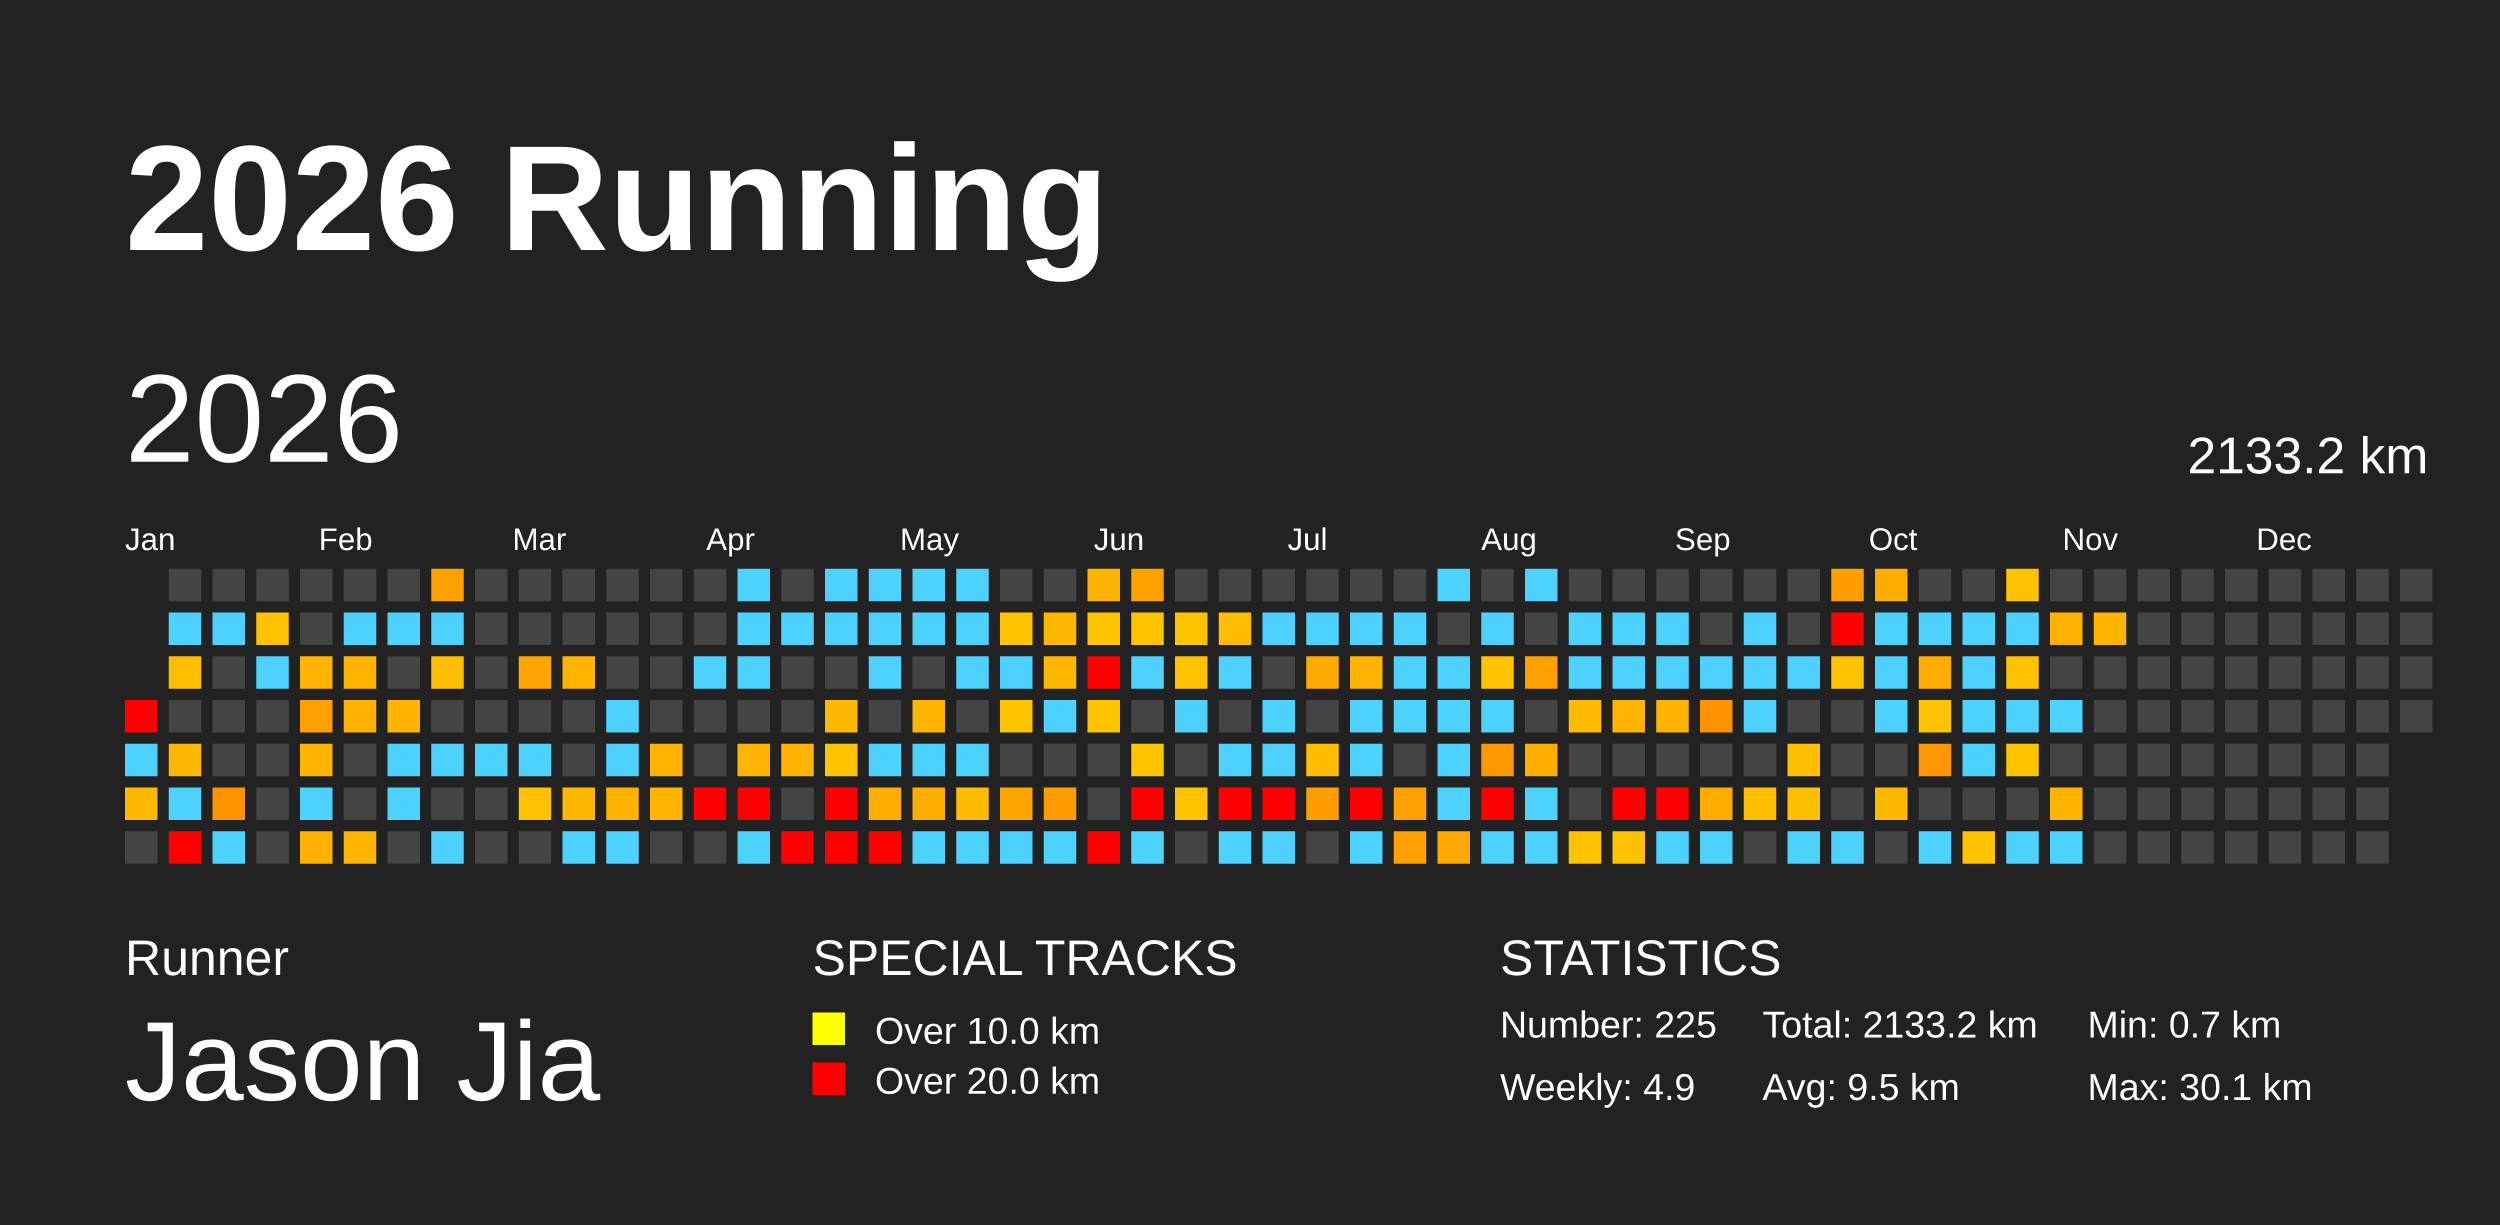
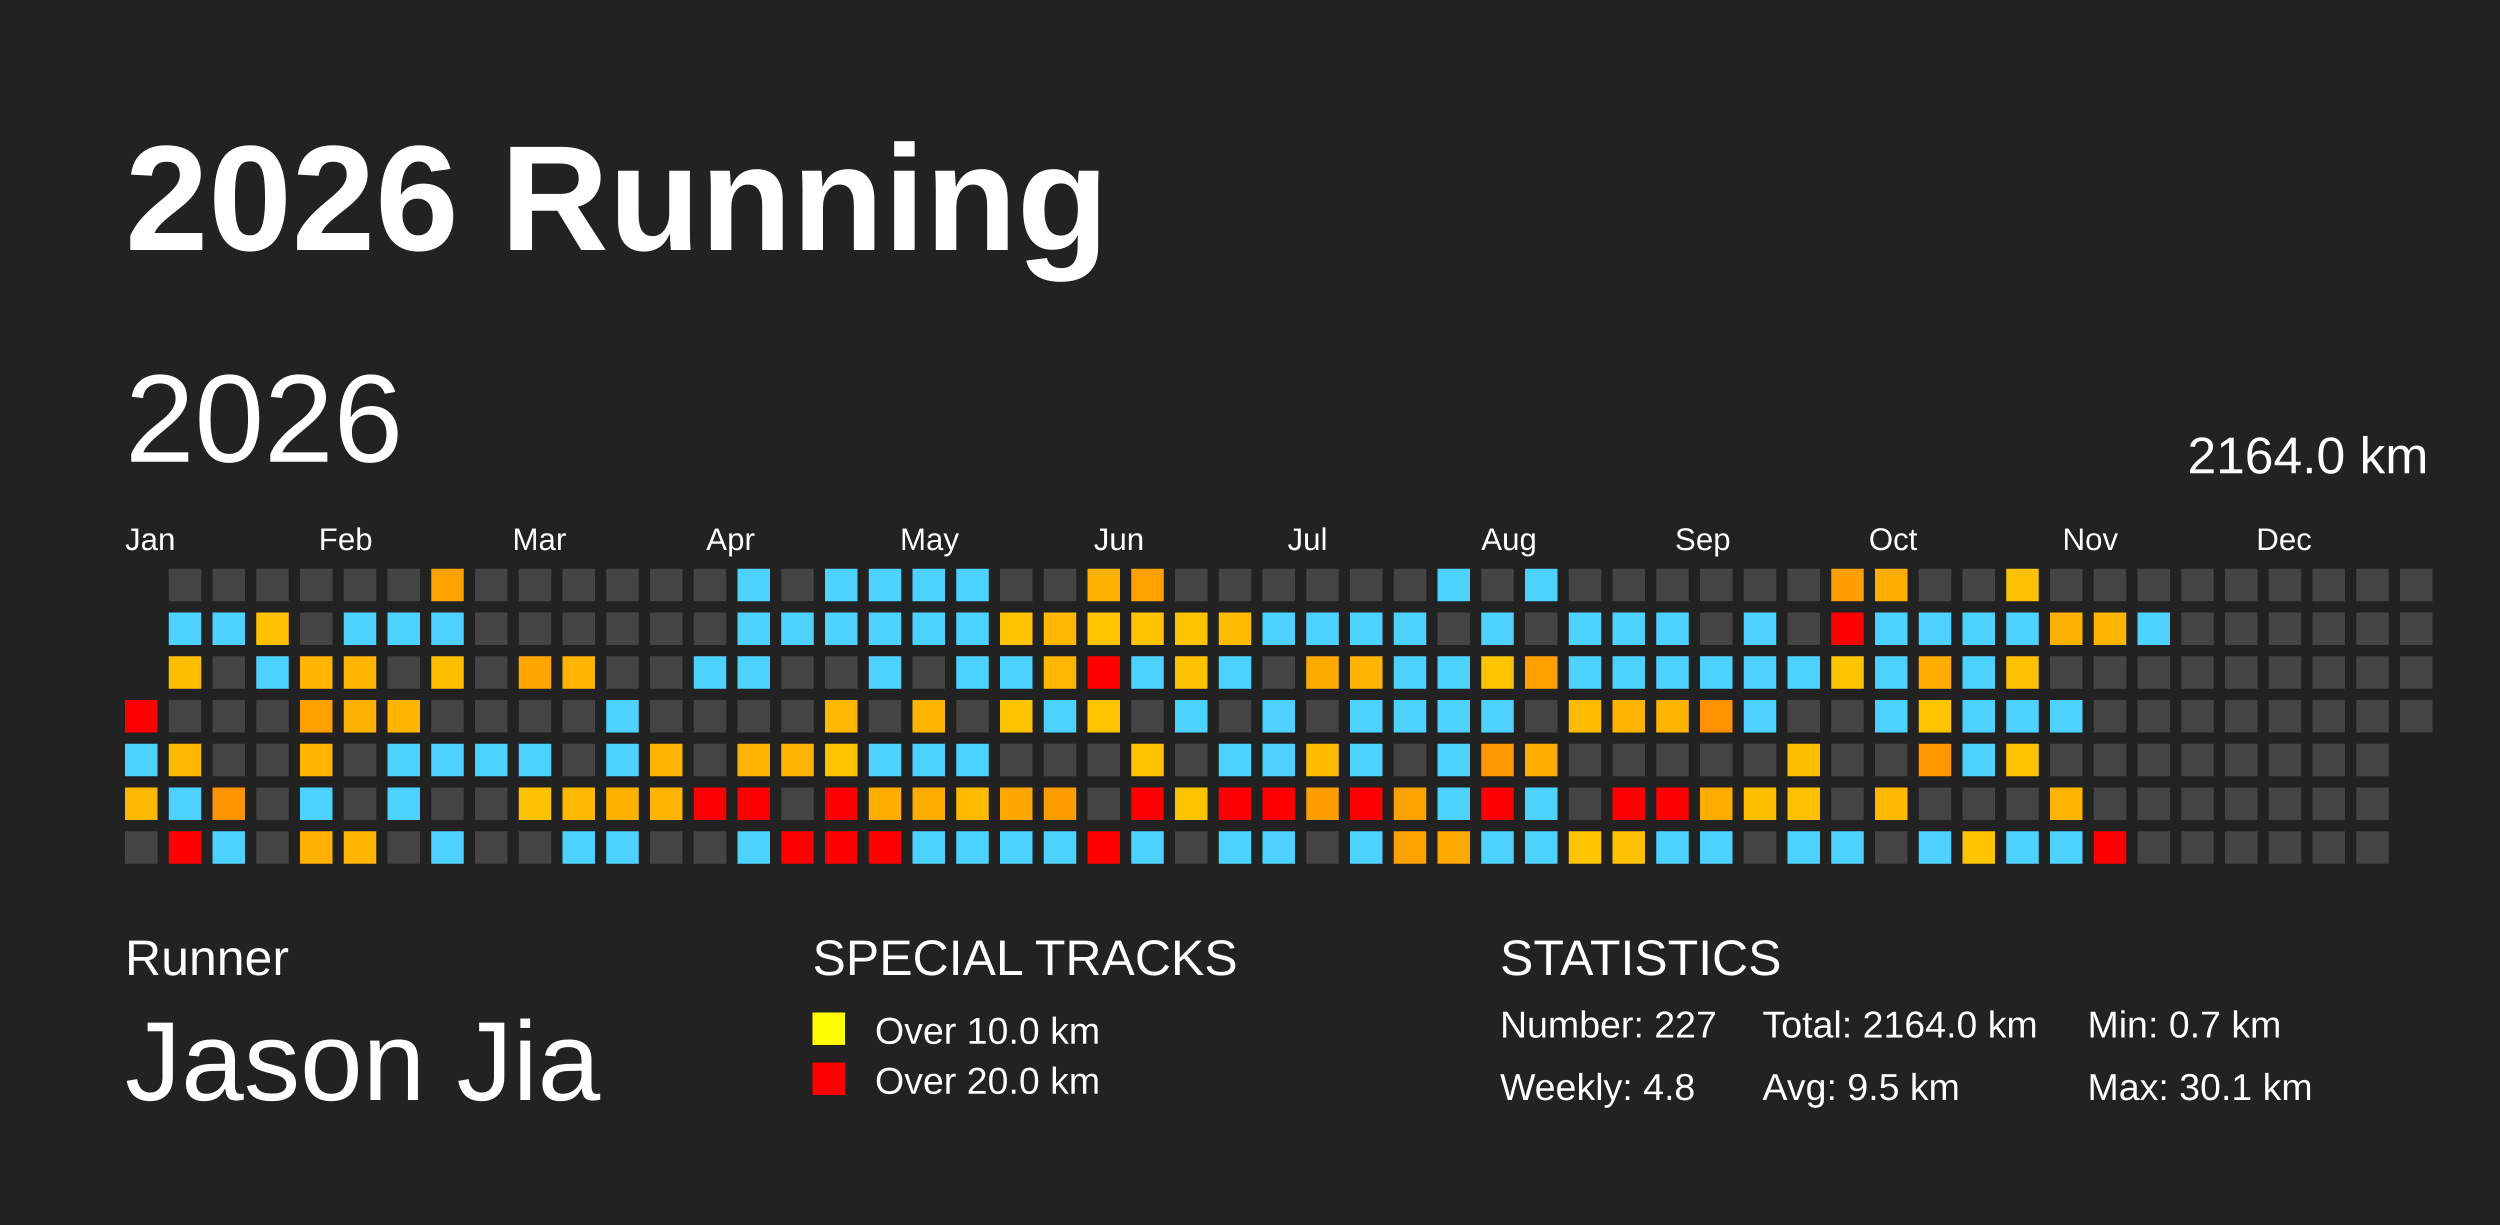
<svg xmlns="http://www.w3.org/2000/svg" baseProfile="full" height="98mm" version="1.1" viewBox="0,0,200,98" width="200mm">
  <defs>
    <pattern height="2" id="indoor-stripe" patternUnits="userSpaceOnUse" width="2">
      <line stroke="white" stroke-opacity="0.45" stroke-width="0.5" x1="0" x2="2" y1="2" y2="0" />
    </pattern>
  </defs>
  <rect fill="#222222" height="98" width="200" x="0" y="0" />
  <text fill="#FFFFFF" style="font-size:12px; font-family:Arial; font-weight:bold;" x="10" y="20">2026 Running</text>
  <text fill="#FFFFFF" style="font-size:4px; font-family:Arial" x="10" y="78">Runner</text>
  <text fill="#FFFFFF" style="font-size:9px; font-family:Arial" x="10" y="88">Jason Jia</text>
  <text fill="#FFFFFF" style="font-size:4px; font-family:Arial" x="65" y="78">SPECIAL TRACKS</text>
  <rect fill="yellow" height="2.6" width="2.6" x="65" y="81" />
  <text fill="#FFFFFF" style="font-size:3px; font-family:Arial" x="70" y="83.5">Over 10.0 km</text>
  <rect fill="red" height="2.6" width="2.6" x="65" y="85" />
  <text fill="#FFFFFF" style="font-size:3px; font-family:Arial" x="70" y="87.5">Over 20.0 km</text>
  <text fill="#FFFFFF" style="font-size:4px; font-family:Arial" x="120" y="78">STATISTICS</text>
-   <text fill="#FFFFFF" style="font-size:3px; font-family:Arial" x="120" y="83">Number: 225</text>
-   <text fill="#FFFFFF" style="font-size:3px; font-family:Arial" x="120" y="88">Weekly: 4.9</text>
-   <text fill="#FFFFFF" style="font-size:3px; font-family:Arial" x="141" y="83">Total: 2133.2 km</text>
+   <text fill="#FFFFFF" style="font-size:3px; font-family:Arial" x="120" y="83">Number: 227</text>
+   <text fill="#FFFFFF" style="font-size:3px; font-family:Arial" x="120" y="88">Weekly: 4.8</text>
+   <text fill="#FFFFFF" style="font-size:3px; font-family:Arial" x="141" y="83">Total: 2164.0 km</text>
  <text fill="#FFFFFF" style="font-size:3px; font-family:Arial" x="141" y="88">Avg: 9.5 km</text>
  <text fill="#FFFFFF" style="font-size:3px; font-family:Arial" x="167" y="83">Min: 0.7 km</text>
  <text fill="#FFFFFF" style="font-size:3px; font-family:Arial" x="167" y="88">Max: 30.1 km</text>
  <text dominant-baseline="hanging" fill="#FFFFFF" style="font-size:10.0px; font-family:Arial;" x="10" y="30">2026</text>
-   <text dominant-baseline="hanging" fill="#FFFFFF" style="font-size:4.125px; font-family:Arial;" x="175" y="35">2133.2 km</text>
+   <text dominant-baseline="hanging" fill="#FFFFFF" style="font-size:4.125px; font-family:Arial;" x="175" y="35">2164.0 km</text>
  <text fill="#FFFFFF" style="font-size:2.5px; font-family:Arial" x="10.0" y="44">Jan</text>
  <text fill="#FFFFFF" style="font-size:2.5px; font-family:Arial" x="25.5" y="44">Feb</text>
  <text fill="#FFFFFF" style="font-size:2.5px; font-family:Arial" x="41.0" y="44">Mar</text>
  <text fill="#FFFFFF" style="font-size:2.5px; font-family:Arial" x="56.5" y="44">Apr</text>
  <text fill="#FFFFFF" style="font-size:2.5px; font-family:Arial" x="72.0" y="44">May</text>
  <text fill="#FFFFFF" style="font-size:2.5px; font-family:Arial" x="87.5" y="44">Jun</text>
  <text fill="#FFFFFF" style="font-size:2.5px; font-family:Arial" x="103.0" y="44">Jul</text>
  <text fill="#FFFFFF" style="font-size:2.5px; font-family:Arial" x="118.5" y="44">Aug</text>
  <text fill="#FFFFFF" style="font-size:2.5px; font-family:Arial" x="134.0" y="44">Sep</text>
  <text fill="#FFFFFF" style="font-size:2.5px; font-family:Arial" x="149.5" y="44">Oct</text>
  <text fill="#FFFFFF" style="font-size:2.5px; font-family:Arial" x="165.0" y="44">Nov</text>
  <text fill="#FFFFFF" style="font-size:2.5px; font-family:Arial" x="180.5" y="44">Dec</text>
  <rect fill="red" height="2.6" width="2.6" x="10.0" y="56.0" />
  <rect fill="#4dd2ff" height="2.6" width="2.6" x="10.0" y="59.5" />
  <rect fill="#ffba00" height="2.6" width="2.6" x="10.0" y="63.0" />
  <rect fill="#444444" height="2.6" width="2.6" x="10.0" y="66.5" />
  <rect fill="#444444" height="2.6" width="2.6" x="13.5" y="45.5" />
  <rect fill="#4dd2ff" height="2.6" width="2.6" x="13.5" y="49.0" />
  <rect fill="#ffbf00" height="2.6" width="2.6" x="13.5" y="52.5" />
  <rect fill="#444444" height="2.6" width="2.6" x="13.5" y="56.0" />
  <rect fill="#ffb800" height="2.6" width="2.6" x="13.5" y="59.5" />
  <rect fill="#4dd2ff" height="2.6" width="2.6" x="13.5" y="63.0" />
  <rect fill="red" height="2.6" width="2.6" x="13.5" y="66.5" />
  <rect fill="#444444" height="2.6" width="2.6" x="17.0" y="45.5" />
  <rect fill="#4dd2ff" height="2.6" width="2.6" x="17.0" y="49.0" />
  <rect fill="#444444" height="2.6" width="2.6" x="17.0" y="52.5" />
  <rect fill="#444444" height="2.6" width="2.6" x="17.0" y="56.0" />
  <rect fill="#444444" height="2.6" width="2.6" x="17.0" y="59.5" />
  <rect fill="#ff9400" height="2.6" width="2.6" x="17.0" y="63.0" />
  <rect fill="#4dd2ff" height="2.6" width="2.6" x="17.0" y="66.5" />
  <rect fill="#444444" height="2.6" width="2.6" x="20.5" y="45.5" />
  <rect fill="#ffc100" height="2.6" width="2.6" x="20.5" y="49.0" />
  <rect fill="#4dd2ff" height="2.6" width="2.6" x="20.5" y="52.5" />
  <rect fill="#444444" height="2.6" width="2.6" x="20.5" y="56.0" />
  <rect fill="#444444" height="2.6" width="2.6" x="20.5" y="59.5" />
  <rect fill="#444444" height="2.6" width="2.6" x="20.5" y="63.0" />
  <rect fill="#444444" height="2.6" width="2.6" x="20.5" y="66.5" />
  <rect fill="#444444" height="2.6" width="2.6" x="24.0" y="45.5" />
  <rect fill="#444444" height="2.6" width="2.6" x="24.0" y="49.0" />
  <rect fill="#ffb400" height="2.6" width="2.6" x="24.0" y="52.5" />
  <rect fill="#ffa000" height="2.6" width="2.6" x="24.0" y="56.0" />
  <rect fill="#ffb500" height="2.6" width="2.6" x="24.0" y="59.5" />
  <rect fill="#4dd2ff" height="2.6" width="2.6" x="24.0" y="63.0" />
  <rect fill="#ffb100" height="2.6" width="2.6" x="24.0" y="66.5" />
  <rect fill="#444444" height="2.6" width="2.6" x="27.5" y="45.5" />
  <rect fill="#4dd2ff" height="2.6" width="2.6" x="27.5" y="49.0" />
  <rect fill="#ffb500" height="2.6" width="2.6" x="27.5" y="52.5" />
  <rect fill="#ffb000" height="2.6" width="2.6" x="27.5" y="56.0" />
  <rect fill="#444444" height="2.6" width="2.6" x="27.5" y="59.5" />
  <rect fill="#444444" height="2.6" width="2.6" x="27.5" y="63.0" />
  <rect fill="#ffb500" height="2.6" width="2.6" x="27.5" y="66.5" />
  <rect fill="#444444" height="2.6" width="2.6" x="31.0" y="45.5" />
  <rect fill="#4dd2ff" height="2.6" width="2.6" x="31.0" y="49.0" />
  <rect fill="#444444" height="2.6" width="2.6" x="31.0" y="52.5" />
  <rect fill="#ffb500" height="2.6" width="2.6" x="31.0" y="56.0" />
  <rect fill="#4dd2ff" height="2.6" width="2.6" x="31.0" y="59.5" />
  <rect fill="#4dd2ff" height="2.6" width="2.6" x="31.0" y="63.0" />
  <rect fill="#444444" height="2.6" width="2.6" x="31.0" y="66.5" />
  <rect fill="#ffa100" height="2.6" width="2.6" x="34.5" y="45.5" />
  <rect fill="#4dd2ff" height="2.6" width="2.6" x="34.5" y="49.0" />
  <rect fill="#ffbe00" height="2.6" width="2.6" x="34.5" y="52.5" />
  <rect fill="#444444" height="2.6" width="2.6" x="34.5" y="56.0" />
  <rect fill="#4dd2ff" height="2.6" width="2.6" x="34.5" y="59.5" />
  <rect fill="#444444" height="2.6" width="2.6" x="34.5" y="63.0" />
  <rect fill="#4dd2ff" height="2.6" width="2.6" x="34.5" y="66.5" />
  <rect fill="#444444" height="2.6" width="2.6" x="38.0" y="45.5" />
  <rect fill="#444444" height="2.6" width="2.6" x="38.0" y="49.0" />
  <rect fill="#444444" height="2.6" width="2.6" x="38.0" y="52.5" />
  <rect fill="#444444" height="2.6" width="2.6" x="38.0" y="56.0" />
  <rect fill="#4dd2ff" height="2.6" width="2.6" x="38.0" y="59.5" />
  <rect fill="#444444" height="2.6" width="2.6" x="38.0" y="63.0" />
  <rect fill="#444444" height="2.6" width="2.6" x="38.0" y="66.5" />
  <rect fill="#444444" height="2.6" width="2.6" x="41.5" y="45.5" />
  <rect fill="#444444" height="2.6" width="2.6" x="41.5" y="49.0" />
  <rect fill="#ffa600" height="2.6" width="2.6" x="41.5" y="52.5" />
  <rect fill="#444444" height="2.6" width="2.6" x="41.5" y="56.0" />
  <rect fill="#4dd2ff" height="2.6" width="2.6" x="41.5" y="59.5" />
  <rect fill="#ffc200" height="2.6" width="2.6" x="41.5" y="63.0" />
  <rect fill="#444444" height="2.6" width="2.6" x="41.5" y="66.5" />
  <rect fill="#444444" height="2.6" width="2.6" x="45.0" y="45.5" />
  <rect fill="#444444" height="2.6" width="2.6" x="45.0" y="49.0" />
  <rect fill="#ffb500" height="2.6" width="2.6" x="45.0" y="52.5" />
  <rect fill="#444444" height="2.6" width="2.6" x="45.0" y="56.0" />
  <rect fill="#444444" height="2.6" width="2.6" x="45.0" y="59.5" />
  <rect fill="#ffb800" height="2.6" width="2.6" x="45.0" y="63.0" />
  <rect fill="#4dd2ff" height="2.6" width="2.6" x="45.0" y="66.5" />
  <rect fill="#444444" height="2.6" width="2.6" x="48.5" y="45.5" />
  <rect fill="#444444" height="2.6" width="2.6" x="48.5" y="49.0" />
  <rect fill="#444444" height="2.6" width="2.6" x="48.5" y="52.5" />
  <rect fill="#4dd2ff" height="2.6" width="2.6" x="48.5" y="56.0" />
  <rect fill="#4dd2ff" height="2.6" width="2.6" x="48.5" y="59.5" />
  <rect fill="#ffb200" height="2.6" width="2.6" x="48.5" y="63.0" />
  <rect fill="#4dd2ff" height="2.6" width="2.6" x="48.5" y="66.5" />
  <rect fill="#444444" height="2.6" width="2.6" x="52.0" y="45.5" />
  <rect fill="#444444" height="2.6" width="2.6" x="52.0" y="49.0" />
  <rect fill="#444444" height="2.6" width="2.6" x="52.0" y="52.5" />
  <rect fill="#444444" height="2.6" width="2.6" x="52.0" y="56.0" />
  <rect fill="#ffb400" height="2.6" width="2.6" x="52.0" y="59.5" />
  <rect fill="#ffb400" height="2.6" width="2.6" x="52.0" y="63.0" />
  <rect fill="#444444" height="2.6" width="2.6" x="52.0" y="66.5" />
  <rect fill="#444444" height="2.6" width="2.6" x="55.5" y="45.5" />
  <rect fill="#444444" height="2.6" width="2.6" x="55.5" y="49.0" />
  <rect fill="#4dd2ff" height="2.6" width="2.6" x="55.5" y="52.5" />
  <rect fill="#444444" height="2.6" width="2.6" x="55.5" y="56.0" />
  <rect fill="#444444" height="2.6" width="2.6" x="55.5" y="59.5" />
  <rect fill="red" height="2.6" width="2.6" x="55.5" y="63.0" />
  <rect fill="#444444" height="2.6" width="2.6" x="55.5" y="66.5" />
  <rect fill="#4dd2ff" height="2.6" width="2.6" x="59.0" y="45.5" />
  <rect fill="#4dd2ff" height="2.6" width="2.6" x="59.0" y="49.0" />
  <rect fill="#4dd2ff" height="2.6" width="2.6" x="59.0" y="52.5" />
  <rect fill="#444444" height="2.6" width="2.6" x="59.0" y="56.0" />
  <rect fill="#ffb500" height="2.6" width="2.6" x="59.0" y="59.5" />
  <rect fill="red" height="2.6" width="2.6" x="59.0" y="63.0" />
  <rect fill="#4dd2ff" height="2.6" width="2.6" x="59.0" y="66.5" />
  <rect fill="#444444" height="2.6" width="2.6" x="62.5" y="45.5" />
  <rect fill="#4dd2ff" height="2.6" width="2.6" x="62.5" y="49.0" />
  <rect fill="#444444" height="2.6" width="2.6" x="62.5" y="52.5" />
  <rect fill="#444444" height="2.6" width="2.6" x="62.5" y="56.0" />
  <rect fill="#ffb500" height="2.6" width="2.6" x="62.5" y="59.5" />
  <rect fill="#444444" height="2.6" width="2.6" x="62.5" y="63.0" />
  <rect fill="red" height="2.6" width="2.6" x="62.5" y="66.5" />
  <rect fill="#4dd2ff" height="2.6" width="2.6" x="66.0" y="45.5" />
  <rect fill="#4dd2ff" height="2.6" width="2.6" x="66.0" y="49.0" />
  <rect fill="#444444" height="2.6" width="2.6" x="66.0" y="52.5" />
  <rect fill="#ffb800" height="2.6" width="2.6" x="66.0" y="56.0" />
  <rect fill="#ffc300" height="2.6" width="2.6" x="66.0" y="59.5" />
  <rect fill="red" height="2.6" width="2.6" x="66.0" y="63.0" />
  <rect fill="red" height="2.6" width="2.6" x="66.0" y="66.5" />
  <rect fill="#4dd2ff" height="2.6" width="2.6" x="69.5" y="45.5" />
  <rect fill="#4dd2ff" height="2.6" width="2.6" x="69.5" y="49.0" />
  <rect fill="#4dd2ff" height="2.6" width="2.6" x="69.5" y="52.5" />
  <rect fill="#444444" height="2.6" width="2.6" x="69.5" y="56.0" />
  <rect fill="#4dd2ff" height="2.6" width="2.6" x="69.5" y="59.5" />
  <rect fill="#ffae00" height="2.6" width="2.6" x="69.5" y="63.0" />
  <rect fill="red" height="2.6" width="2.6" x="69.5" y="66.5" />
  <rect fill="#4dd2ff" height="2.6" width="2.6" x="73.0" y="45.5" />
  <rect fill="#4dd2ff" height="2.6" width="2.6" x="73.0" y="49.0" />
  <rect fill="#444444" height="2.6" width="2.6" x="73.0" y="52.5" />
  <rect fill="#ffb500" height="2.6" width="2.6" x="73.0" y="56.0" />
  <rect fill="#4dd2ff" height="2.6" width="2.6" x="73.0" y="59.5" />
  <rect fill="#ffae00" height="2.6" width="2.6" x="73.0" y="63.0" />
  <rect fill="#4dd2ff" height="2.6" width="2.6" x="73.0" y="66.5" />
  <rect fill="#4dd2ff" height="2.6" width="2.6" x="76.5" y="45.5" />
  <rect fill="#4dd2ff" height="2.6" width="2.6" x="76.5" y="49.0" />
  <rect fill="#4dd2ff" height="2.6" width="2.6" x="76.5" y="52.5" />
  <rect fill="#444444" height="2.6" width="2.6" x="76.5" y="56.0" />
  <rect fill="#4dd2ff" height="2.6" width="2.6" x="76.5" y="59.5" />
  <rect fill="#ffbc00" height="2.6" width="2.6" x="76.5" y="63.0" />
  <rect fill="#4dd2ff" height="2.6" width="2.6" x="76.5" y="66.5" />
  <rect fill="#444444" height="2.6" width="2.6" x="80.0" y="45.5" />
  <rect fill="#ffc300" height="2.6" width="2.6" x="80.0" y="49.0" />
  <rect fill="#4dd2ff" height="2.6" width="2.6" x="80.0" y="52.5" />
  <rect fill="#ffc300" height="2.6" width="2.6" x="80.0" y="56.0" />
  <rect fill="#444444" height="2.6" width="2.6" x="80.0" y="59.5" />
  <rect fill="#ffa700" height="2.6" width="2.6" x="80.0" y="63.0" />
  <rect fill="#4dd2ff" height="2.6" width="2.6" x="80.0" y="66.5" />
  <rect fill="#444444" height="2.6" width="2.6" x="83.5" y="45.5" />
  <rect fill="#ffb700" height="2.6" width="2.6" x="83.5" y="49.0" />
  <rect fill="#ffb600" height="2.6" width="2.6" x="83.5" y="52.5" />
  <rect fill="#4dd2ff" height="2.6" width="2.6" x="83.5" y="56.0" />
  <rect fill="#444444" height="2.6" width="2.6" x="83.5" y="59.5" />
  <rect fill="#ff9d00" height="2.6" width="2.6" x="83.5" y="63.0" />
  <rect fill="#4dd2ff" height="2.6" width="2.6" x="83.5" y="66.5" />
  <rect fill="#ffb200" height="2.6" width="2.6" x="87.0" y="45.5" />
  <rect fill="#ffc300" height="2.6" width="2.6" x="87.0" y="49.0" />
  <rect fill="red" height="2.6" width="2.6" x="87.0" y="52.5" />
  <rect fill="#ffc300" height="2.6" width="2.6" x="87.0" y="56.0" />
  <rect fill="#444444" height="2.6" width="2.6" x="87.0" y="59.5" />
  <rect fill="#444444" height="2.6" width="2.6" x="87.0" y="63.0" />
  <rect fill="red" height="2.6" width="2.6" x="87.0" y="66.5" />
  <rect fill="#ffa200" height="2.6" width="2.6" x="90.5" y="45.5" />
  <rect fill="#ffc300" height="2.6" width="2.6" x="90.5" y="49.0" />
  <rect fill="#4dd2ff" height="2.6" width="2.6" x="90.5" y="52.5" />
  <rect fill="#444444" height="2.6" width="2.6" x="90.5" y="56.0" />
  <rect fill="#ffc300" height="2.6" width="2.6" x="90.5" y="59.5" />
  <rect fill="red" height="2.6" width="2.6" x="90.5" y="63.0" />
  <rect fill="#4dd2ff" height="2.6" width="2.6" x="90.5" y="66.5" />
  <rect fill="#444444" height="2.6" width="2.6" x="94.0" y="45.5" />
  <rect fill="#ffc300" height="2.6" width="2.6" x="94.0" y="49.0" />
  <rect fill="#ffc200" height="2.6" width="2.6" x="94.0" y="52.5" />
  <rect fill="#4dd2ff" height="2.6" width="2.6" x="94.0" y="56.0" />
  <rect fill="#444444" height="2.6" width="2.6" x="94.0" y="59.5" />
  <rect fill="#ffc300" height="2.6" width="2.6" x="94.0" y="63.0" />
  <rect fill="#444444" height="2.6" width="2.6" x="94.0" y="66.5" />
  <rect fill="#444444" height="2.6" width="2.6" x="97.5" y="45.5" />
  <rect fill="#ffbc00" height="2.6" width="2.6" x="97.5" y="49.0" />
  <rect fill="#4dd2ff" height="2.6" width="2.6" x="97.5" y="52.5" />
  <rect fill="#444444" height="2.6" width="2.6" x="97.5" y="56.0" />
  <rect fill="#4dd2ff" height="2.6" width="2.6" x="97.5" y="59.5" />
  <rect fill="red" height="2.6" width="2.6" x="97.5" y="63.0" />
  <rect fill="#4dd2ff" height="2.6" width="2.6" x="97.5" y="66.5" />
  <rect fill="#444444" height="2.6" width="2.6" x="101.0" y="45.5" />
  <rect fill="#4dd2ff" height="2.6" width="2.6" x="101.0" y="49.0" />
  <rect fill="#444444" height="2.6" width="2.6" x="101.0" y="52.5" />
  <rect fill="#4dd2ff" height="2.6" width="2.6" x="101.0" y="56.0" />
  <rect fill="#4dd2ff" height="2.6" width="2.6" x="101.0" y="59.5" />
  <rect fill="red" height="2.6" width="2.6" x="101.0" y="63.0" />
  <rect fill="#4dd2ff" height="2.6" width="2.6" x="101.0" y="66.5" />
  <rect fill="#444444" height="2.6" width="2.6" x="104.5" y="45.5" />
  <rect fill="#4dd2ff" height="2.6" width="2.6" x="104.5" y="49.0" />
  <rect fill="#ffaa00" height="2.6" width="2.6" x="104.5" y="52.5" />
  <rect fill="#444444" height="2.6" width="2.6" x="104.5" y="56.0" />
  <rect fill="#ffbc00" height="2.6" width="2.6" x="104.5" y="59.5" />
  <rect fill="#ff9e00" height="2.6" width="2.6" x="104.5" y="63.0" />
  <rect fill="#444444" height="2.6" width="2.6" x="104.5" y="66.5" />
  <rect fill="#444444" height="2.6" width="2.6" x="108.0" y="45.5" />
  <rect fill="#4dd2ff" height="2.6" width="2.6" x="108.0" y="49.0" />
  <rect fill="#ffb500" height="2.6" width="2.6" x="108.0" y="52.5" />
  <rect fill="#4dd2ff" height="2.6" width="2.6" x="108.0" y="56.0" />
  <rect fill="#4dd2ff" height="2.6" width="2.6" x="108.0" y="59.5" />
  <rect fill="red" height="2.6" width="2.6" x="108.0" y="63.0" />
  <rect fill="#4dd2ff" height="2.6" width="2.6" x="108.0" y="66.5" />
  <rect fill="#444444" height="2.6" width="2.6" x="111.5" y="45.5" />
  <rect fill="#4dd2ff" height="2.6" width="2.6" x="111.5" y="49.0" />
  <rect fill="#4dd2ff" height="2.6" width="2.6" x="111.5" y="52.5" />
  <rect fill="#4dd2ff" height="2.6" width="2.6" x="111.5" y="56.0" />
  <rect fill="#444444" height="2.6" width="2.6" x="111.5" y="59.5" />
  <rect fill="#ffa100" height="2.6" width="2.6" x="111.5" y="63.0" />
  <rect fill="#ffa100" height="2.6" width="2.6" x="111.5" y="66.5" />
  <rect fill="#4dd2ff" height="2.6" width="2.6" x="115.0" y="45.5" />
  <rect fill="#444444" height="2.6" width="2.6" x="115.0" y="49.0" />
  <rect fill="#4dd2ff" height="2.6" width="2.6" x="115.0" y="52.5" />
  <rect fill="#4dd2ff" height="2.6" width="2.6" x="115.0" y="56.0" />
  <rect fill="#4dd2ff" height="2.6" width="2.6" x="115.0" y="59.5" />
  <rect fill="#4dd2ff" height="2.6" width="2.6" x="115.0" y="63.0" />
  <rect fill="#ffa800" height="2.6" width="2.6" x="115.0" y="66.5" />
  <rect fill="#444444" height="2.6" width="2.6" x="118.5" y="45.5" />
  <rect fill="#4dd2ff" height="2.6" width="2.6" x="118.5" y="49.0" />
  <rect fill="#ffc300" height="2.6" width="2.6" x="118.5" y="52.5" />
  <rect fill="#4dd2ff" height="2.6" width="2.6" x="118.5" y="56.0" />
  <rect fill="#ff9800" height="2.6" width="2.6" x="118.5" y="59.5" />
  <rect fill="red" height="2.6" width="2.6" x="118.5" y="63.0" />
  <rect fill="#4dd2ff" height="2.6" width="2.6" x="118.5" y="66.5" />
  <rect fill="#4dd2ff" height="2.6" width="2.6" x="122.0" y="45.5" />
  <rect fill="#444444" height="2.6" width="2.6" x="122.0" y="49.0" />
  <rect fill="#ff9f00" height="2.6" width="2.6" x="122.0" y="52.5" />
  <rect fill="#444444" height="2.6" width="2.6" x="122.0" y="56.0" />
  <rect fill="#ffae00" height="2.6" width="2.6" x="122.0" y="59.5" />
  <rect fill="#4dd2ff" height="2.6" width="2.6" x="122.0" y="63.0" />
  <rect fill="#4dd2ff" height="2.6" width="2.6" x="122.0" y="66.5" />
  <rect fill="#444444" height="2.6" width="2.6" x="125.5" y="45.5" />
  <rect fill="#4dd2ff" height="2.6" width="2.6" x="125.5" y="49.0" />
  <rect fill="#4dd2ff" height="2.6" width="2.6" x="125.5" y="52.5" />
  <rect fill="#ffbc00" height="2.6" width="2.6" x="125.5" y="56.0" />
  <rect fill="#444444" height="2.6" width="2.6" x="125.5" y="59.5" />
  <rect fill="#444444" height="2.6" width="2.6" x="125.5" y="63.0" />
  <rect fill="#ffc300" height="2.6" width="2.6" x="125.5" y="66.5" />
  <rect fill="#444444" height="2.6" width="2.6" x="129.0" y="45.5" />
  <rect fill="#4dd2ff" height="2.6" width="2.6" x="129.0" y="49.0" />
  <rect fill="#4dd2ff" height="2.6" width="2.6" x="129.0" y="52.5" />
  <rect fill="#ffb500" height="2.6" width="2.6" x="129.0" y="56.0" />
  <rect fill="#444444" height="2.6" width="2.6" x="129.0" y="59.5" />
  <rect fill="red" height="2.6" width="2.6" x="129.0" y="63.0" />
  <rect fill="#ffc100" height="2.6" width="2.6" x="129.0" y="66.5" />
  <rect fill="#444444" height="2.6" width="2.6" x="132.5" y="45.5" />
  <rect fill="#4dd2ff" height="2.6" width="2.6" x="132.5" y="49.0" />
  <rect fill="#4dd2ff" height="2.6" width="2.6" x="132.5" y="52.5" />
  <rect fill="#ffb500" height="2.6" width="2.6" x="132.5" y="56.0" />
  <rect fill="#444444" height="2.6" width="2.6" x="132.5" y="59.5" />
  <rect fill="red" height="2.6" width="2.6" x="132.5" y="63.0" />
  <rect fill="#4dd2ff" height="2.6" width="2.6" x="132.5" y="66.5" />
  <rect fill="#444444" height="2.6" width="2.6" x="136.0" y="45.5" />
  <rect fill="#444444" height="2.6" width="2.6" x="136.0" y="49.0" />
  <rect fill="#4dd2ff" height="2.6" width="2.6" x="136.0" y="52.5" />
  <rect fill="#ff9200" height="2.6" width="2.6" x="136.0" y="56.0" />
  <rect fill="#444444" height="2.6" width="2.6" x="136.0" y="59.5" />
  <rect fill="#ffac00" height="2.6" width="2.6" x="136.0" y="63.0" />
  <rect fill="#4dd2ff" height="2.6" width="2.6" x="136.0" y="66.5" />
  <rect fill="#444444" height="2.6" width="2.6" x="139.5" y="45.5" />
  <rect fill="#4dd2ff" height="2.6" width="2.6" x="139.5" y="49.0" />
  <rect fill="#4dd2ff" height="2.6" width="2.6" x="139.5" y="52.5" />
  <rect fill="#4dd2ff" height="2.6" width="2.6" x="139.5" y="56.0" />
  <rect fill="#444444" height="2.6" width="2.6" x="139.5" y="59.5" />
  <rect fill="#ffbe00" height="2.6" width="2.6" x="139.5" y="63.0" />
  <rect fill="#444444" height="2.6" width="2.6" x="139.5" y="66.5" />
  <rect fill="#444444" height="2.6" width="2.6" x="143.0" y="45.5" />
  <rect fill="#444444" height="2.6" width="2.6" x="143.0" y="49.0" />
  <rect fill="#4dd2ff" height="2.6" width="2.6" x="143.0" y="52.5" />
  <rect fill="#444444" height="2.6" width="2.6" x="143.0" y="56.0" />
  <rect fill="#ffbe00" height="2.6" width="2.6" x="143.0" y="59.5" />
  <rect fill="#ffc000" height="2.6" width="2.6" x="143.0" y="63.0" />
  <rect fill="#4dd2ff" height="2.6" width="2.6" x="143.0" y="66.5" />
  <rect fill="#ff9e00" height="2.6" width="2.6" x="146.5" y="45.5" />
  <rect fill="red" height="2.6" width="2.6" x="146.5" y="49.0" />
  <rect fill="#ffc300" height="2.6" width="2.6" x="146.5" y="52.5" />
  <rect fill="#444444" height="2.6" width="2.6" x="146.5" y="56.0" />
  <rect fill="#444444" height="2.6" width="2.6" x="146.5" y="59.5" />
  <rect fill="#444444" height="2.6" width="2.6" x="146.5" y="63.0" />
  <rect fill="#4dd2ff" height="2.6" width="2.6" x="146.5" y="66.5" />
  <rect fill="#ffae00" height="2.6" width="2.6" x="150.0" y="45.5" />
  <rect fill="#4dd2ff" height="2.6" width="2.6" x="150.0" y="49.0" />
  <rect fill="#4dd2ff" height="2.6" width="2.6" x="150.0" y="52.5" />
  <rect fill="#4dd2ff" height="2.6" width="2.6" x="150.0" y="56.0" />
  <rect fill="#444444" height="2.6" width="2.6" x="150.0" y="59.5" />
  <rect fill="#ffb900" height="2.6" width="2.6" x="150.0" y="63.0" />
  <rect fill="#444444" height="2.6" width="2.6" x="150.0" y="66.5" />
  <rect fill="#444444" height="2.6" width="2.6" x="153.5" y="45.5" />
  <rect fill="#4dd2ff" height="2.6" width="2.6" x="153.5" y="49.0" />
  <rect fill="#ffad00" height="2.6" width="2.6" x="153.5" y="52.5" />
  <rect fill="#ffc300" height="2.6" width="2.6" x="153.5" y="56.0" />
  <rect fill="#ff9700" height="2.6" width="2.6" x="153.5" y="59.5" />
  <rect fill="#444444" height="2.6" width="2.6" x="153.5" y="63.0" />
  <rect fill="#4dd2ff" height="2.6" width="2.6" x="153.5" y="66.5" />
  <rect fill="#444444" height="2.6" width="2.6" x="157.0" y="45.5" />
  <rect fill="#4dd2ff" height="2.6" width="2.6" x="157.0" y="49.0" />
  <rect fill="#4dd2ff" height="2.6" width="2.6" x="157.0" y="52.5" />
  <rect fill="#4dd2ff" height="2.6" width="2.6" x="157.0" y="56.0" />
  <rect fill="#4dd2ff" height="2.6" width="2.6" x="157.0" y="59.5" />
  <rect fill="#444444" height="2.6" width="2.6" x="157.0" y="63.0" />
  <rect fill="#ffc300" height="2.6" width="2.6" x="157.0" y="66.5" />
  <rect fill="#ffc200" height="2.6" width="2.6" x="160.5" y="45.5" />
  <rect fill="#4dd2ff" height="2.6" width="2.6" x="160.5" y="49.0" />
  <rect fill="#ffc200" height="2.6" width="2.6" x="160.5" y="52.5" />
  <rect fill="#4dd2ff" height="2.6" width="2.6" x="160.5" y="56.0" />
  <rect fill="#ffc300" height="2.6" width="2.6" x="160.5" y="59.5" />
  <rect fill="#444444" height="2.6" width="2.6" x="160.5" y="63.0" />
  <rect fill="#4dd2ff" height="2.6" width="2.6" x="160.5" y="66.5" />
  <rect fill="#444444" height="2.6" width="2.6" x="164.0" y="45.5" />
  <rect fill="#ffb100" height="2.6" width="2.6" x="164.0" y="49.0" />
  <rect fill="#444444" height="2.6" width="2.6" x="164.0" y="52.5" />
  <rect fill="#4dd2ff" height="2.6" width="2.6" x="164.0" y="56.0" />
  <rect fill="#444444" height="2.6" width="2.6" x="164.0" y="59.5" />
  <rect fill="#ffb500" height="2.6" width="2.6" x="164.0" y="63.0" />
  <rect fill="#4dd2ff" height="2.6" width="2.6" x="164.0" y="66.5" />
  <rect fill="#444444" height="2.6" width="2.6" x="167.5" y="45.5" />
  <rect fill="#ffb500" height="2.6" width="2.6" x="167.5" y="49.0" />
  <rect fill="#444444" height="2.6" width="2.6" x="167.5" y="52.5" />
  <rect fill="#444444" height="2.6" width="2.6" x="167.5" y="56.0" />
  <rect fill="#444444" height="2.6" width="2.6" x="167.5" y="59.5" />
  <rect fill="#444444" height="2.6" width="2.6" x="167.5" y="63.0" />
-   <rect fill="#444444" height="2.6" width="2.6" x="167.5" y="66.5" />
+   <rect fill="red" height="2.6" width="2.6" x="167.5" y="66.5" />
  <rect fill="#444444" height="2.6" width="2.6" x="171.0" y="45.5" />
-   <rect fill="#444444" height="2.6" width="2.6" x="171.0" y="49.0" />
+   <rect fill="#4dd2ff" height="2.6" width="2.6" x="171.0" y="49.0" />
  <rect fill="#444444" height="2.6" width="2.6" x="171.0" y="52.5" />
  <rect fill="#444444" height="2.6" width="2.6" x="171.0" y="56.0" />
  <rect fill="#444444" height="2.6" width="2.6" x="171.0" y="59.5" />
  <rect fill="#444444" height="2.6" width="2.6" x="171.0" y="63.0" />
  <rect fill="#444444" height="2.6" width="2.6" x="171.0" y="66.5" />
  <rect fill="#444444" height="2.6" width="2.6" x="174.5" y="45.5" />
  <rect fill="#444444" height="2.6" width="2.6" x="174.5" y="49.0" />
  <rect fill="#444444" height="2.6" width="2.6" x="174.5" y="52.5" />
  <rect fill="#444444" height="2.6" width="2.6" x="174.5" y="56.0" />
  <rect fill="#444444" height="2.6" width="2.6" x="174.5" y="59.5" />
  <rect fill="#444444" height="2.6" width="2.6" x="174.5" y="63.0" />
  <rect fill="#444444" height="2.6" width="2.6" x="174.5" y="66.5" />
  <rect fill="#444444" height="2.6" width="2.6" x="178.0" y="45.5" />
  <rect fill="#444444" height="2.6" width="2.6" x="178.0" y="49.0" />
  <rect fill="#444444" height="2.6" width="2.6" x="178.0" y="52.5" />
  <rect fill="#444444" height="2.6" width="2.6" x="178.0" y="56.0" />
  <rect fill="#444444" height="2.6" width="2.6" x="178.0" y="59.5" />
  <rect fill="#444444" height="2.6" width="2.6" x="178.0" y="63.0" />
  <rect fill="#444444" height="2.6" width="2.6" x="178.0" y="66.5" />
  <rect fill="#444444" height="2.6" width="2.6" x="181.5" y="45.5" />
  <rect fill="#444444" height="2.6" width="2.6" x="181.5" y="49.0" />
  <rect fill="#444444" height="2.6" width="2.6" x="181.5" y="52.5" />
  <rect fill="#444444" height="2.6" width="2.6" x="181.5" y="56.0" />
  <rect fill="#444444" height="2.6" width="2.6" x="181.5" y="59.5" />
  <rect fill="#444444" height="2.6" width="2.6" x="181.5" y="63.0" />
  <rect fill="#444444" height="2.6" width="2.6" x="181.5" y="66.5" />
  <rect fill="#444444" height="2.6" width="2.6" x="185.0" y="45.5" />
  <rect fill="#444444" height="2.6" width="2.6" x="185.0" y="49.0" />
  <rect fill="#444444" height="2.6" width="2.6" x="185.0" y="52.5" />
  <rect fill="#444444" height="2.6" width="2.6" x="185.0" y="56.0" />
  <rect fill="#444444" height="2.6" width="2.6" x="185.0" y="59.5" />
  <rect fill="#444444" height="2.6" width="2.6" x="185.0" y="63.0" />
  <rect fill="#444444" height="2.6" width="2.6" x="185.0" y="66.5" />
  <rect fill="#444444" height="2.6" width="2.6" x="188.5" y="45.5" />
  <rect fill="#444444" height="2.6" width="2.6" x="188.5" y="49.0" />
  <rect fill="#444444" height="2.6" width="2.6" x="188.5" y="52.5" />
  <rect fill="#444444" height="2.6" width="2.6" x="188.5" y="56.0" />
  <rect fill="#444444" height="2.6" width="2.6" x="188.5" y="59.5" />
  <rect fill="#444444" height="2.6" width="2.6" x="188.5" y="63.0" />
  <rect fill="#444444" height="2.6" width="2.6" x="188.5" y="66.5" />
  <rect fill="#444444" height="2.6" width="2.6" x="192.0" y="45.5" />
  <rect fill="#444444" height="2.6" width="2.6" x="192.0" y="49.0" />
  <rect fill="#444444" height="2.6" width="2.6" x="192.0" y="52.5" />
  <rect fill="#444444" height="2.6" width="2.6" x="192.0" y="56.0" />
</svg>
